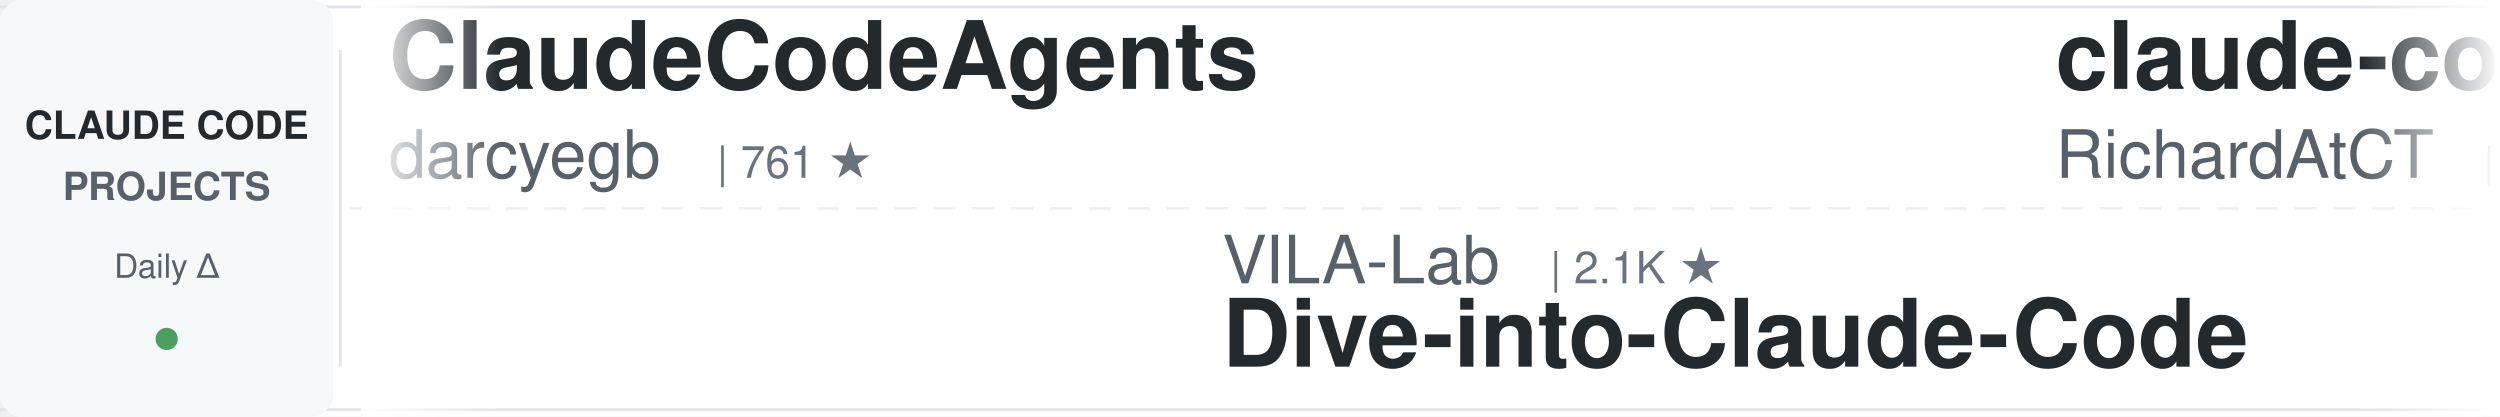
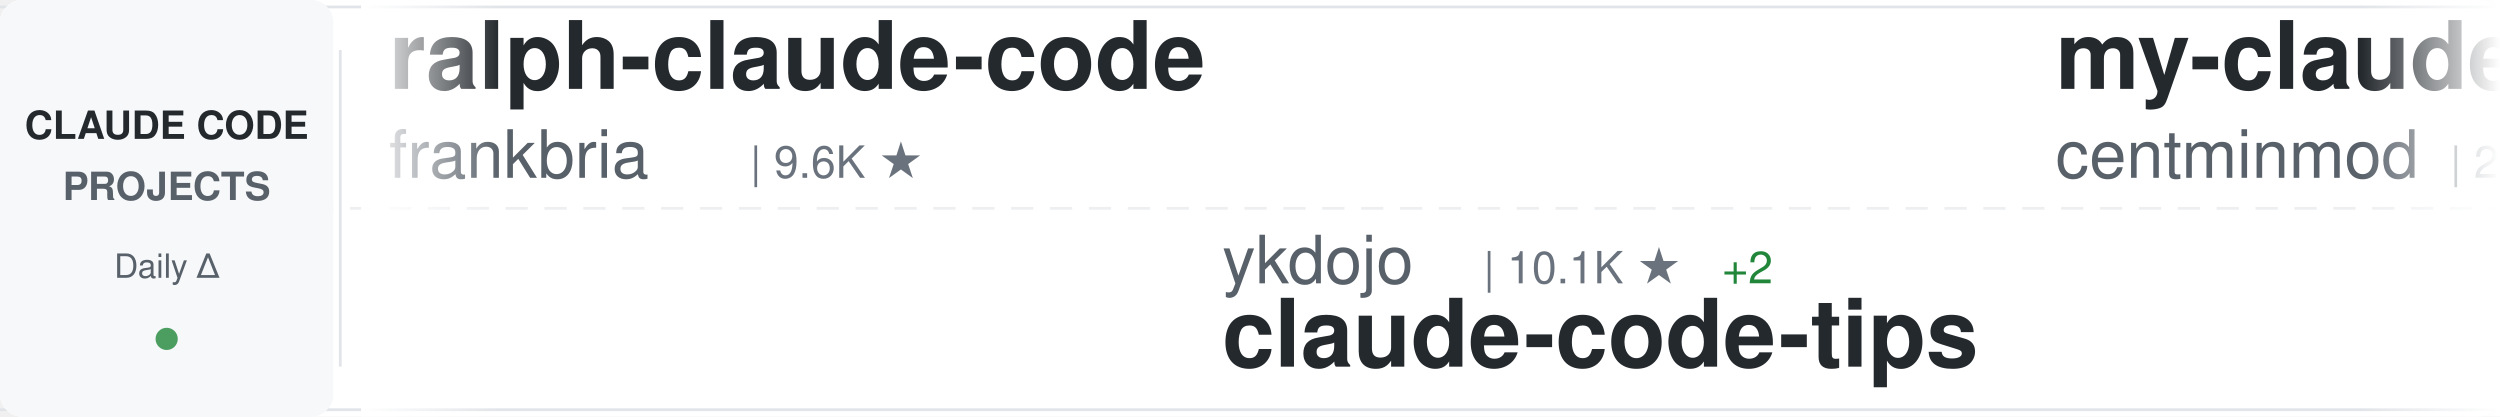
<svg xmlns="http://www.w3.org/2000/svg" width="900" height="150">
  <defs>
    <linearGradient id="awesomeLeftFade" x1="0%" y1="0%" x2="100%" y2="0%">
      <stop offset="0%" style="stop-color:#ffffff;stop-opacity:1" />
      <stop offset="100%" style="stop-color:#ffffff;stop-opacity:0" />
    </linearGradient>
    <linearGradient id="awesomeRightFade" x1="0%" y1="0%" x2="100%" y2="0%">
      <stop offset="0%" style="stop-color:#ffffff;stop-opacity:0" />
      <stop offset="100%" style="stop-color:#ffffff;stop-opacity:1" />
    </linearGradient>
  </defs>
  <rect width="900" height="150" fill="#ffffff" rx="8" />
  <rect x="0" y="2" width="900" height="1" fill="#e1e4e8" />
  <rect x="0" y="147" width="900" height="1" fill="#e1e4e8" />
  <line x1="0" y1="75" x2="900" y2="75" stroke="#e1e4e8" stroke-width="1" stroke-dasharray="8 6" opacity="0.6" />
  <rect x="0" y="0" width="120" height="150" fill="#f6f8fa" rx="8" />
  <text x="60" y="50" font-family="-apple-system, BlinkMacSystemFont, 'Segoe UI', Helvetica, Arial, sans-serif" font-size="14" font-weight="600" fill="#24292e" text-anchor="middle">CLAUDE CODE</text>
  <text x="60" y="72" font-family="-apple-system, BlinkMacSystemFont, 'Segoe UI', Helvetica, Arial, sans-serif" font-size="14" font-weight="600" fill="#586069" text-anchor="middle">PROJECTS</text>
  <text x="60" y="100" font-family="-apple-system, BlinkMacSystemFont, 'Segoe UI', Helvetica, Arial, sans-serif" font-size="12" font-weight="500" fill="#586069" text-anchor="middle">Daily Δ</text>
  <circle cx="60" cy="122" r="4" fill="#22863a" opacity="0.8" />
  <rect x="122" y="18" width="1" height="114" fill="#e1e4e8" />
  <clipPath id="awesomeTickerClip">
    <rect x="130" y="0" width="770" height="150" />
  </clipPath>
  <g clip-path="url(#awesomeTickerClip)">
    <g id="awesomeTickerItems">
      <animateTransform attributeName="transform" attributeType="XML" type="translate" from="0 0" to="-3000 0" dur="54s" repeatCount="indefinite" />
      <g transform="translate(0, 0)">
-         <text x="140" y="32" font-family="-apple-system, BlinkMacSystemFont, 'Segoe UI', Helvetica, Arial, sans-serif" font-size="34" font-weight="600" fill="#24292e">ClaudeCodeAgents</text>
-         <text x="140" y="64" font-family="-apple-system, BlinkMacSystemFont, 'Segoe UI', Helvetica, Arial, sans-serif" font-size="24" font-weight="400" fill="#586069">darcyegb</text>
-         <text x="258" y="64" font-family="-apple-system, BlinkMacSystemFont, 'Segoe UI', Helvetica, Arial, sans-serif" font-size="16" font-weight="500" fill="#6a737d">| 761 ★</text>
+         <text x="140" y="32" font-family="-apple-system, BlinkMacSystemFont, 'Segoe UI', Helvetica, Arial, sans-serif" font-size="34" font-weight="600" fill="#24292e">ralph-claude-code</text>
+         <text x="140" y="64" font-family="-apple-system, BlinkMacSystemFont, 'Segoe UI', Helvetica, Arial, sans-serif" font-size="24" font-weight="400" fill="#586069">frankbria</text>
+         <text x="270" y="64" font-family="-apple-system, BlinkMacSystemFont, 'Segoe UI', Helvetica, Arial, sans-serif" font-size="16" font-weight="500" fill="#6a737d">| 9.6K ★</text>
      </g>
      <g transform="translate(300, 0)">
-         <text x="140" y="102" font-family="-apple-system, BlinkMacSystemFont, 'Segoe UI', Helvetica, Arial, sans-serif" font-size="24" font-weight="400" fill="#586069">VILA-Lab</text>
-         <text x="258" y="102" font-family="-apple-system, BlinkMacSystemFont, 'Segoe UI', Helvetica, Arial, sans-serif" font-size="16" font-weight="500" fill="#6a737d">| 2.1K ★</text>
-         <text x="140" y="132" font-family="-apple-system, BlinkMacSystemFont, 'Segoe UI', Helvetica, Arial, sans-serif" font-size="34" font-weight="600" fill="#24292e">Dive-into-Claude-Code</text>
+         <text x="140" y="102" font-family="-apple-system, BlinkMacSystemFont, 'Segoe UI', Helvetica, Arial, sans-serif" font-size="24" font-weight="400" fill="#586069">ykdojo</text>
+         <text x="234" y="102" font-family="-apple-system, BlinkMacSystemFont, 'Segoe UI', Helvetica, Arial, sans-serif" font-size="16" font-weight="500" fill="#6a737d">| 10.1K ★</text>
+         <text x="320" y="102" font-family="-apple-system, BlinkMacSystemFont, 'Segoe UI', Helvetica, Arial, sans-serif" font-size="16" font-weight="500" fill="#22863a"> +2</text>
+         <text x="140" y="132" font-family="-apple-system, BlinkMacSystemFont, 'Segoe UI', Helvetica, Arial, sans-serif" font-size="34" font-weight="600" fill="#24292e">claude-code-tips</text>
      </g>
      <g transform="translate(600, 0)">
+         <text x="140" y="32" font-family="-apple-system, BlinkMacSystemFont, 'Segoe UI', Helvetica, Arial, sans-serif" font-size="34" font-weight="600" fill="#24292e">my-claude-code-setup</text>
+         <text x="140" y="64" font-family="-apple-system, BlinkMacSystemFont, 'Segoe UI', Helvetica, Arial, sans-serif" font-size="24" font-weight="400" fill="#586069">centminmod</text>
+         <text x="282" y="64" font-family="-apple-system, BlinkMacSystemFont, 'Segoe UI', Helvetica, Arial, sans-serif" font-size="16" font-weight="500" fill="#6a737d">| 2.6K ★</text>
+       </g>
+       <g transform="translate(900, 0)">
+         <text x="140" y="102" font-family="-apple-system, BlinkMacSystemFont, 'Segoe UI', Helvetica, Arial, sans-serif" font-size="24" font-weight="400" fill="#586069">JrCx7scC</text>
+         <text x="258" y="102" font-family="-apple-system, BlinkMacSystemFont, 'Segoe UI', Helvetica, Arial, sans-serif" font-size="16" font-weight="500" fill="#6a737d">| 376 ★</text>
+         <text x="140" y="132" font-family="-apple-system, BlinkMacSystemFont, 'Segoe UI', Helvetica, Arial, sans-serif" font-size="34" font-weight="600" fill="#24292e">claude-code-source</text>
+       </g>
+       <g transform="translate(1200, 0)">
        <text x="140" y="32" font-family="-apple-system, BlinkMacSystemFont, 'Segoe UI', Helvetica, Arial, sans-serif" font-size="34" font-weight="600" fill="#24292e">claude-code-telegram</text>
        <text x="140" y="64" font-family="-apple-system, BlinkMacSystemFont, 'Segoe UI', Helvetica, Arial, sans-serif" font-size="24" font-weight="400" fill="#586069">RichardAtCT</text>
        <text x="294" y="64" font-family="-apple-system, BlinkMacSystemFont, 'Segoe UI', Helvetica, Arial, sans-serif" font-size="16" font-weight="500" fill="#6a737d">| 2.8K ★</text>
      </g>
-       <g transform="translate(900, 0)">
-         <text x="140" y="102" font-family="-apple-system, BlinkMacSystemFont, 'Segoe UI', Helvetica, Arial, sans-serif" font-size="24" font-weight="400" fill="#586069">Yeachan-Heo</text>
-         <text x="294" y="102" font-family="-apple-system, BlinkMacSystemFont, 'Segoe UI', Helvetica, Arial, sans-serif" font-size="16" font-weight="500" fill="#6a737d">| 39.1K ★</text>
-         <text x="380" y="102" font-family="-apple-system, BlinkMacSystemFont, 'Segoe UI', Helvetica, Arial, sans-serif" font-size="16" font-weight="500" fill="#22863a"> +3</text>
-         <text x="140" y="132" font-family="-apple-system, BlinkMacSystemFont, 'Segoe UI', Helvetica, Arial, sans-serif" font-size="34" font-weight="600" fill="#24292e">oh-my-claudecode</text>
-       </g>
-       <g transform="translate(1200, 0)">
-         <text x="140" y="32" font-family="-apple-system, BlinkMacSystemFont, 'Segoe UI', Helvetica, Arial, sans-serif" font-size="34" font-weight="600" fill="#24292e">claude-code-rust</text>
-         <text x="140" y="64" font-family="-apple-system, BlinkMacSystemFont, 'Segoe UI', Helvetica, Arial, sans-serif" font-size="24" font-weight="400" fill="#586069">lorryjovens-hub</text>
-         <text x="342" y="64" font-family="-apple-system, BlinkMacSystemFont, 'Segoe UI', Helvetica, Arial, sans-serif" font-size="16" font-weight="500" fill="#6a737d">| 1.7K ★</text>
-       </g>
      <g transform="translate(1500, 0)">
-         <text x="140" y="102" font-family="-apple-system, BlinkMacSystemFont, 'Segoe UI', Helvetica, Arial, sans-serif" font-size="24" font-weight="400" fill="#586069">andrew-kramer-inno</text>
-         <text x="378" y="102" font-family="-apple-system, BlinkMacSystemFont, 'Segoe UI', Helvetica, Arial, sans-serif" font-size="16" font-weight="500" fill="#6a737d">| 596 ★</text>
-         <text x="140" y="132" font-family="-apple-system, BlinkMacSystemFont, 'Segoe UI', Helvetica, Arial, sans-serif" font-size="34" font-weight="600" fill="#24292e">claude-code-source-build</text>
+         <text x="140" y="102" font-family="-apple-system, BlinkMacSystemFont, 'Segoe UI', Helvetica, Arial, sans-serif" font-size="24" font-weight="400" fill="#586069">Chachamaru127</text>
+         <text x="318" y="102" font-family="-apple-system, BlinkMacSystemFont, 'Segoe UI', Helvetica, Arial, sans-serif" font-size="16" font-weight="500" fill="#6a737d">| 3.1K ★</text>
+         <text x="395" y="102" font-family="-apple-system, BlinkMacSystemFont, 'Segoe UI', Helvetica, Arial, sans-serif" font-size="16" font-weight="500" fill="#22863a"> +1</text>
+         <text x="140" y="132" font-family="-apple-system, BlinkMacSystemFont, 'Segoe UI', Helvetica, Arial, sans-serif" font-size="34" font-weight="600" fill="#24292e">claude-code-harness</text>
      </g>
      <g transform="translate(1800, 0)">
-         <text x="140" y="32" font-family="-apple-system, BlinkMacSystemFont, 'Segoe UI', Helvetica, Arial, sans-serif" font-size="34" font-weight="600" fill="#24292e">Claude-Code-Source-Study</text>
-         <text x="140" y="64" font-family="-apple-system, BlinkMacSystemFont, 'Segoe UI', Helvetica, Arial, sans-serif" font-size="24" font-weight="400" fill="#586069">luyao618</text>
-         <text x="258" y="64" font-family="-apple-system, BlinkMacSystemFont, 'Segoe UI', Helvetica, Arial, sans-serif" font-size="16" font-weight="500" fill="#6a737d">| 1.7K ★</text>
+         <text x="140" y="32" font-family="-apple-system, BlinkMacSystemFont, 'Segoe UI', Helvetica, Arial, sans-serif" font-size="34" font-weight="600" fill="#24292e">arcads-claude-code</text>
+         <text x="140" y="64" font-family="-apple-system, BlinkMacSystemFont, 'Segoe UI', Helvetica, Arial, sans-serif" font-size="24" font-weight="400" fill="#586069">krusemediallc</text>
+         <text x="318" y="64" font-family="-apple-system, BlinkMacSystemFont, 'Segoe UI', Helvetica, Arial, sans-serif" font-size="16" font-weight="500" fill="#6a737d">| 1.5K ★</text>
      </g>
      <g transform="translate(2100, 0)">
-         <text x="140" y="102" font-family="-apple-system, BlinkMacSystemFont, 'Segoe UI', Helvetica, Arial, sans-serif" font-size="24" font-weight="400" fill="#586069">wanshuiyin</text>
-         <text x="282" y="102" font-family="-apple-system, BlinkMacSystemFont, 'Segoe UI', Helvetica, Arial, sans-serif" font-size="16" font-weight="500" fill="#6a737d">| 15.9K ★</text>
-         <text x="368" y="102" font-family="-apple-system, BlinkMacSystemFont, 'Segoe UI', Helvetica, Arial, sans-serif" font-size="16" font-weight="500" fill="#22863a"> +11</text>
-         <text x="140" y="132" font-family="-apple-system, BlinkMacSystemFont, 'Segoe UI', Helvetica, Arial, sans-serif" font-size="34" font-weight="600" fill="#24292e">Auto-claude-code-researc...</text>
+         <text x="140" y="102" font-family="-apple-system, BlinkMacSystemFont, 'Segoe UI', Helvetica, Arial, sans-serif" font-size="24" font-weight="400" fill="#586069">darcyegb</text>
+         <text x="258" y="102" font-family="-apple-system, BlinkMacSystemFont, 'Segoe UI', Helvetica, Arial, sans-serif" font-size="16" font-weight="500" fill="#6a737d">| 761 ★</text>
+         <text x="140" y="132" font-family="-apple-system, BlinkMacSystemFont, 'Segoe UI', Helvetica, Arial, sans-serif" font-size="34" font-weight="600" fill="#24292e">ClaudeCodeAgents</text>
      </g>
      <g transform="translate(2400, 0)">
-         <text x="140" y="32" font-family="-apple-system, BlinkMacSystemFont, 'Segoe UI', Helvetica, Arial, sans-serif" font-size="34" font-weight="600" fill="#24292e">Claude-code</text>
-         <text x="140" y="64" font-family="-apple-system, BlinkMacSystemFont, 'Segoe UI', Helvetica, Arial, sans-serif" font-size="24" font-weight="400" fill="#586069">zstmfhy</text>
-         <text x="246" y="64" font-family="-apple-system, BlinkMacSystemFont, 'Segoe UI', Helvetica, Arial, sans-serif" font-size="16" font-weight="500" fill="#6a737d">| 189 ★</text>
+         <text x="140" y="32" font-family="-apple-system, BlinkMacSystemFont, 'Segoe UI', Helvetica, Arial, sans-serif" font-size="34" font-weight="600" fill="#24292e">claude-code-ultimate-gui...</text>
+         <text x="140" y="64" font-family="-apple-system, BlinkMacSystemFont, 'Segoe UI', Helvetica, Arial, sans-serif" font-size="24" font-weight="400" fill="#586069">FlorianBruniaux</text>
+         <text x="342" y="64" font-family="-apple-system, BlinkMacSystemFont, 'Segoe UI', Helvetica, Arial, sans-serif" font-size="16" font-weight="500" fill="#6a737d">| 5.9K ★</text>
      </g>
      <g transform="translate(2700, 0)">
-         <text x="140" y="102" font-family="-apple-system, BlinkMacSystemFont, 'Segoe UI', Helvetica, Arial, sans-serif" font-size="24" font-weight="400" fill="#586069">OrcaWhisper</text>
-         <text x="294" y="102" font-family="-apple-system, BlinkMacSystemFont, 'Segoe UI', Helvetica, Arial, sans-serif" font-size="16" font-weight="500" fill="#6a737d">| 94 ★</text>
-         <text x="140" y="132" font-family="-apple-system, BlinkMacSystemFont, 'Segoe UI', Helvetica, Arial, sans-serif" font-size="34" font-weight="600" fill="#24292e">Claude-Code</text>
+         <text x="140" y="102" font-family="-apple-system, BlinkMacSystemFont, 'Segoe UI', Helvetica, Arial, sans-serif" font-size="24" font-weight="400" fill="#586069">disler</text>
+         <text x="234" y="102" font-family="-apple-system, BlinkMacSystemFont, 'Segoe UI', Helvetica, Arial, sans-serif" font-size="16" font-weight="500" fill="#6a737d">| 3.9K ★</text>
+         <text x="140" y="132" font-family="-apple-system, BlinkMacSystemFont, 'Segoe UI', Helvetica, Arial, sans-serif" font-size="34" font-weight="600" fill="#24292e">claude-code-hooks-master...</text>
      </g>
      <g transform="translate(3000, 0)">
-         <text x="140" y="32" font-family="-apple-system, BlinkMacSystemFont, 'Segoe UI', Helvetica, Arial, sans-serif" font-size="34" font-weight="600" fill="#24292e">ClaudeCodeAgents</text>
-         <text x="140" y="64" font-family="-apple-system, BlinkMacSystemFont, 'Segoe UI', Helvetica, Arial, sans-serif" font-size="24" font-weight="400" fill="#586069">darcyegb</text>
-         <text x="258" y="64" font-family="-apple-system, BlinkMacSystemFont, 'Segoe UI', Helvetica, Arial, sans-serif" font-size="16" font-weight="500" fill="#6a737d">| 761 ★</text>
+         <text x="140" y="32" font-family="-apple-system, BlinkMacSystemFont, 'Segoe UI', Helvetica, Arial, sans-serif" font-size="34" font-weight="600" fill="#24292e">ralph-claude-code</text>
+         <text x="140" y="64" font-family="-apple-system, BlinkMacSystemFont, 'Segoe UI', Helvetica, Arial, sans-serif" font-size="24" font-weight="400" fill="#586069">frankbria</text>
+         <text x="270" y="64" font-family="-apple-system, BlinkMacSystemFont, 'Segoe UI', Helvetica, Arial, sans-serif" font-size="16" font-weight="500" fill="#6a737d">| 9.6K ★</text>
      </g>
      <g transform="translate(3300, 0)">
-         <text x="140" y="102" font-family="-apple-system, BlinkMacSystemFont, 'Segoe UI', Helvetica, Arial, sans-serif" font-size="24" font-weight="400" fill="#586069">VILA-Lab</text>
-         <text x="258" y="102" font-family="-apple-system, BlinkMacSystemFont, 'Segoe UI', Helvetica, Arial, sans-serif" font-size="16" font-weight="500" fill="#6a737d">| 2.1K ★</text>
-         <text x="140" y="132" font-family="-apple-system, BlinkMacSystemFont, 'Segoe UI', Helvetica, Arial, sans-serif" font-size="34" font-weight="600" fill="#24292e">Dive-into-Claude-Code</text>
+         <text x="140" y="102" font-family="-apple-system, BlinkMacSystemFont, 'Segoe UI', Helvetica, Arial, sans-serif" font-size="24" font-weight="400" fill="#586069">ykdojo</text>
+         <text x="234" y="102" font-family="-apple-system, BlinkMacSystemFont, 'Segoe UI', Helvetica, Arial, sans-serif" font-size="16" font-weight="500" fill="#6a737d">| 10.1K ★</text>
+         <text x="320" y="102" font-family="-apple-system, BlinkMacSystemFont, 'Segoe UI', Helvetica, Arial, sans-serif" font-size="16" font-weight="500" fill="#22863a"> +2</text>
+         <text x="140" y="132" font-family="-apple-system, BlinkMacSystemFont, 'Segoe UI', Helvetica, Arial, sans-serif" font-size="34" font-weight="600" fill="#24292e">claude-code-tips</text>
      </g>
      <g transform="translate(3600, 0)">
-         <text x="140" y="32" font-family="-apple-system, BlinkMacSystemFont, 'Segoe UI', Helvetica, Arial, sans-serif" font-size="34" font-weight="600" fill="#24292e">claude-code-telegram</text>
-         <text x="140" y="64" font-family="-apple-system, BlinkMacSystemFont, 'Segoe UI', Helvetica, Arial, sans-serif" font-size="24" font-weight="400" fill="#586069">RichardAtCT</text>
-         <text x="294" y="64" font-family="-apple-system, BlinkMacSystemFont, 'Segoe UI', Helvetica, Arial, sans-serif" font-size="16" font-weight="500" fill="#6a737d">| 2.8K ★</text>
+         <text x="140" y="32" font-family="-apple-system, BlinkMacSystemFont, 'Segoe UI', Helvetica, Arial, sans-serif" font-size="34" font-weight="600" fill="#24292e">my-claude-code-setup</text>
+         <text x="140" y="64" font-family="-apple-system, BlinkMacSystemFont, 'Segoe UI', Helvetica, Arial, sans-serif" font-size="24" font-weight="400" fill="#586069">centminmod</text>
+         <text x="282" y="64" font-family="-apple-system, BlinkMacSystemFont, 'Segoe UI', Helvetica, Arial, sans-serif" font-size="16" font-weight="500" fill="#6a737d">| 2.6K ★</text>
      </g>
      <g transform="translate(3900, 0)">
-         <text x="140" y="102" font-family="-apple-system, BlinkMacSystemFont, 'Segoe UI', Helvetica, Arial, sans-serif" font-size="24" font-weight="400" fill="#586069">Yeachan-Heo</text>
-         <text x="294" y="102" font-family="-apple-system, BlinkMacSystemFont, 'Segoe UI', Helvetica, Arial, sans-serif" font-size="16" font-weight="500" fill="#6a737d">| 39.1K ★</text>
-         <text x="380" y="102" font-family="-apple-system, BlinkMacSystemFont, 'Segoe UI', Helvetica, Arial, sans-serif" font-size="16" font-weight="500" fill="#22863a"> +3</text>
-         <text x="140" y="132" font-family="-apple-system, BlinkMacSystemFont, 'Segoe UI', Helvetica, Arial, sans-serif" font-size="34" font-weight="600" fill="#24292e">oh-my-claudecode</text>
+         <text x="140" y="102" font-family="-apple-system, BlinkMacSystemFont, 'Segoe UI', Helvetica, Arial, sans-serif" font-size="24" font-weight="400" fill="#586069">JrCx7scC</text>
+         <text x="258" y="102" font-family="-apple-system, BlinkMacSystemFont, 'Segoe UI', Helvetica, Arial, sans-serif" font-size="16" font-weight="500" fill="#6a737d">| 376 ★</text>
+         <text x="140" y="132" font-family="-apple-system, BlinkMacSystemFont, 'Segoe UI', Helvetica, Arial, sans-serif" font-size="34" font-weight="600" fill="#24292e">claude-code-source</text>
      </g>
    </g>
  </g>
  <rect x="130" y="0" width="50" height="150" fill="url(#awesomeLeftFade)" />
  <rect x="850" y="0" width="50" height="150" fill="url(#awesomeRightFade)" />
</svg>
